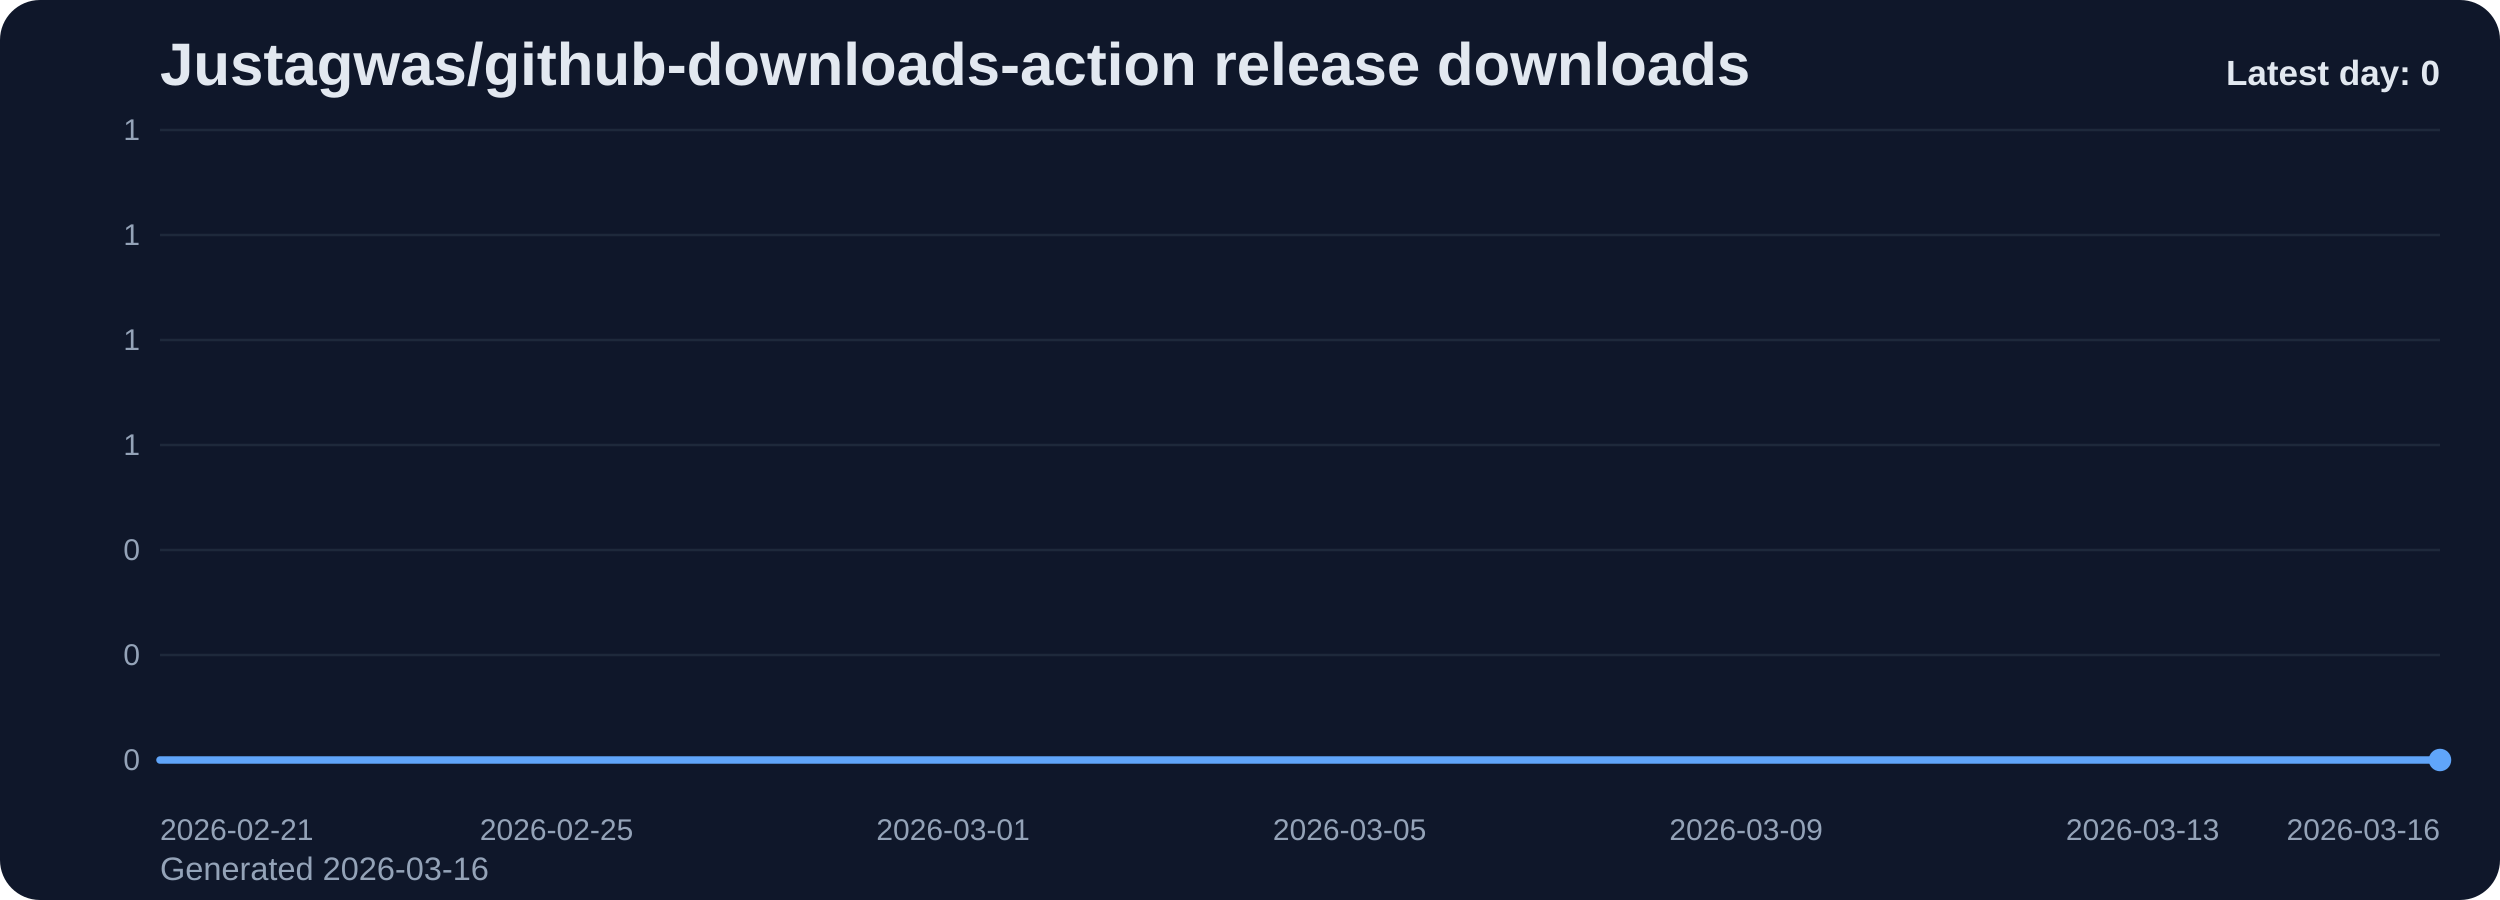
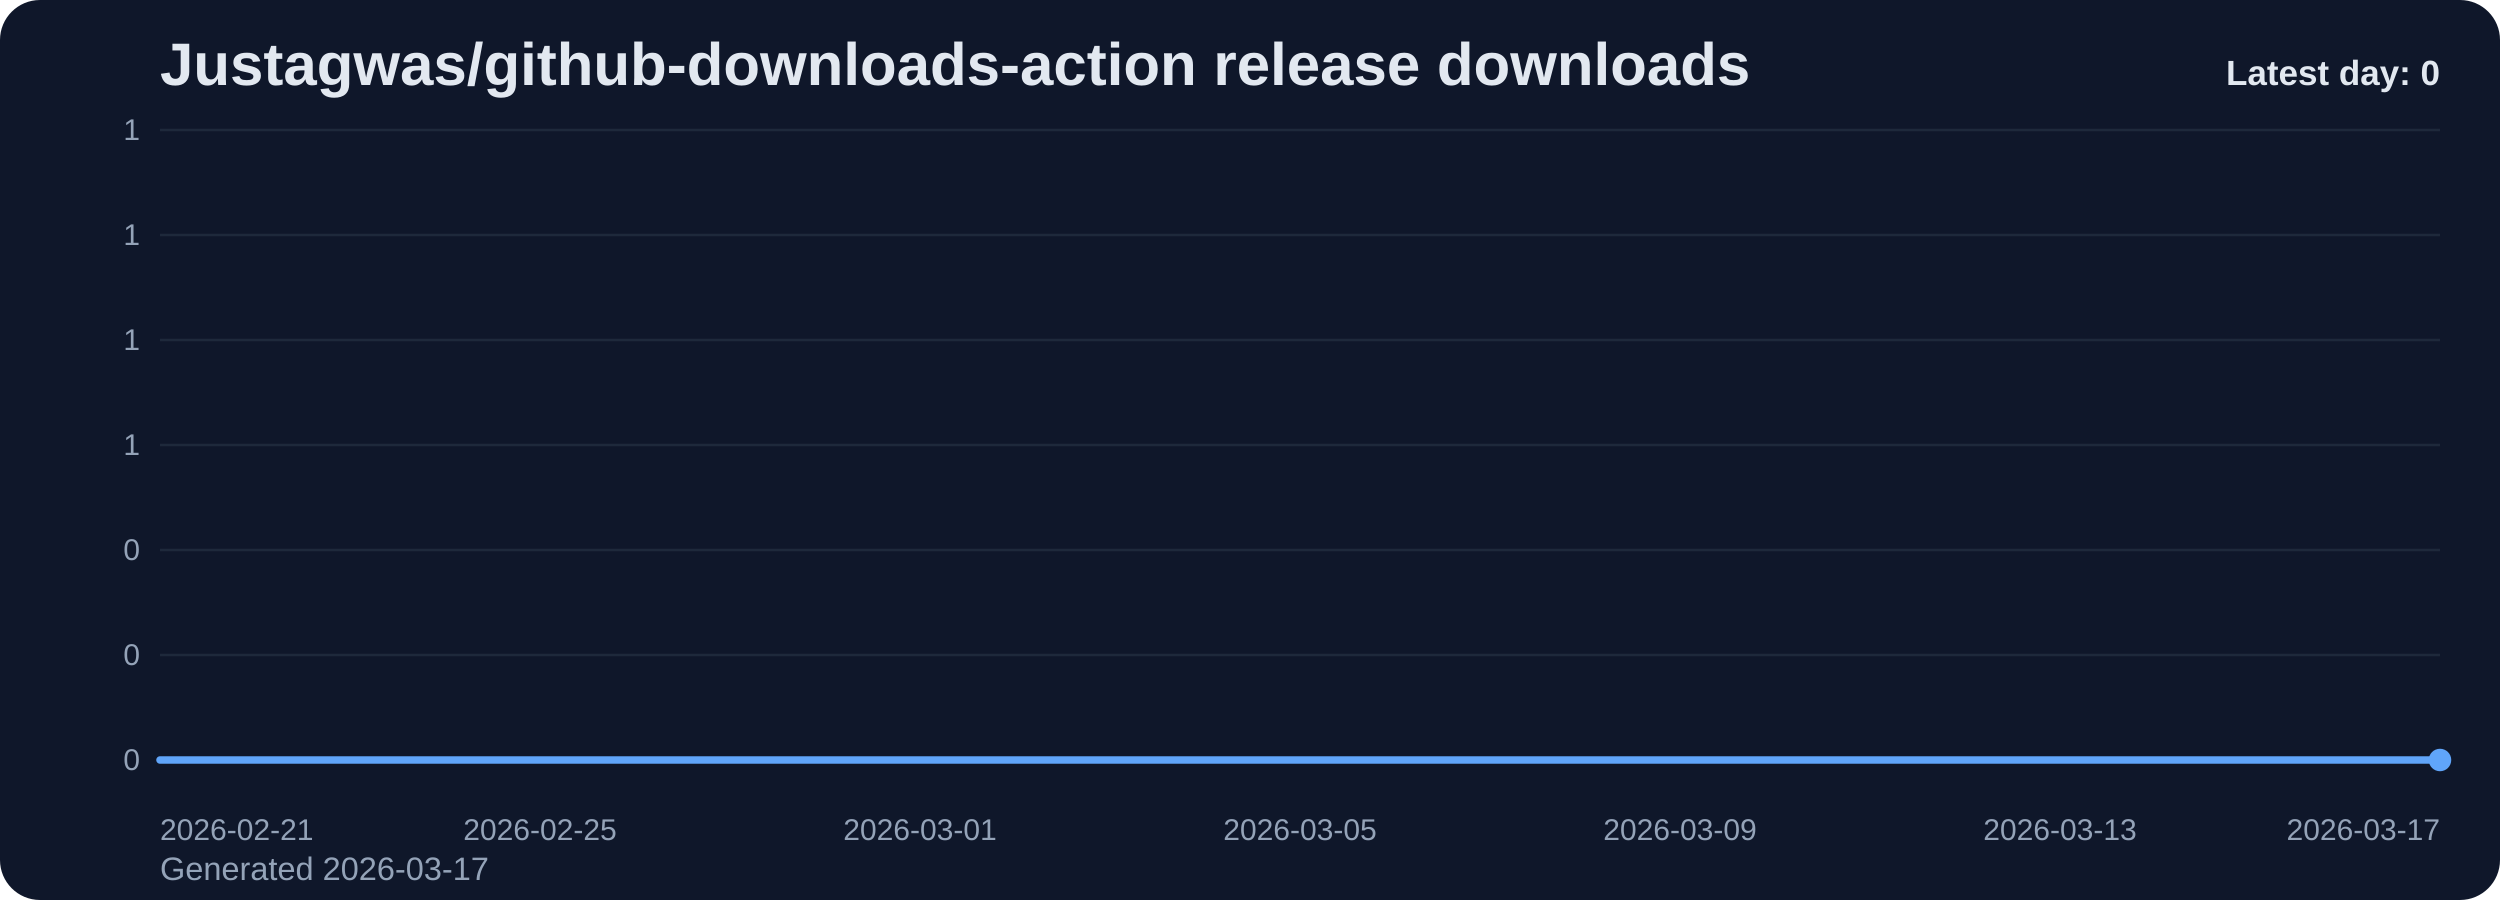
<svg xmlns="http://www.w3.org/2000/svg" viewBox="0 0 1000 360" role="img" aria-label="Justagwas/github-downloads-action release downloads chart">
  <defs>
    <linearGradient id="fill-daily-slate" x1="0" y1="0" x2="0" y2="1">
      <stop offset="0%" stop-color="#60a5fa" stop-opacity="0.32" />
      <stop offset="100%" stop-color="#60a5fa" stop-opacity="0.05" />
    </linearGradient>
    <style>
      .bg { fill: #0f172a; }
      .title { font: 700 24px Arial, sans-serif; fill: #e2e8f0; }
      .sub { font: 400 13px Arial, sans-serif; fill: #94a3b8; }
      .grid { stroke: #1e293b; stroke-width: 1; }
      .axis { font: 400 12px Arial, sans-serif; fill: #94a3b8; }
      .line { fill: none; stroke: #60a5fa; stroke-width: 3; stroke-linecap: round; stroke-linejoin: round; }
      .dot { fill: #60a5fa; }
      .value { font: 600 11px Arial, sans-serif; fill: #cbd5e1; }
      .latest { font: 700 14px Arial, sans-serif; fill: #e2e8f0; }
    </style>
  </defs>
  <rect class="bg" x="0" y="0" width="1000" height="360" rx="16" />
  <text class="title" x="64" y="34">Justagwas/github-downloads-action release downloads</text>
-   <text class="sub" x="64" y="352">Generated 2026-03-16</text>
+   <text class="sub" x="64" y="352">Generated 2026-03-17</text>
  <line x1="64" y1="52.00" x2="976" y2="52.00" class="grid" />
  <text x="56" y="56.00" text-anchor="end" class="axis">1</text>
  <line x1="64" y1="94.00" x2="976" y2="94.00" class="grid" />
  <text x="56" y="98.00" text-anchor="end" class="axis">1</text>
  <line x1="64" y1="136.00" x2="976" y2="136.00" class="grid" />
  <text x="56" y="140.00" text-anchor="end" class="axis">1</text>
  <line x1="64" y1="178.00" x2="976" y2="178.00" class="grid" />
  <text x="56" y="182.00" text-anchor="end" class="axis">1</text>
  <line x1="64" y1="220.00" x2="976" y2="220.00" class="grid" />
  <text x="56" y="224.00" text-anchor="end" class="axis">0</text>
  <line x1="64" y1="262.00" x2="976" y2="262.00" class="grid" />
  <text x="56" y="266.00" text-anchor="end" class="axis">0</text>
  <line x1="64" y1="304.00" x2="976" y2="304.00" class="grid" />
  <text x="56" y="308.00" text-anchor="end" class="axis">0</text>
-   <path d="M 64.00 304 L 64.00 304.00 L 103.65 304.00 L 143.30 304.00 L 182.96 304.00 L 222.61 304.00 L 262.26 304.00 L 301.91 304.00 L 341.57 304.00 L 381.22 304.00 L 420.87 304.00 L 460.52 304.00 L 500.17 304.00 L 539.83 304.00 L 579.48 304.00 L 619.13 304.00 L 658.78 304.00 L 698.43 304.00 L 738.09 304.00 L 777.74 304.00 L 817.39 304.00 L 857.04 304.00 L 896.70 304.00 L 936.35 304.00 L 976.00 304.00 L 976.00 304 Z" fill="url(#fill-daily-slate)" />
-   <polyline class="line" points="64.00,304.00 103.65,304.00 143.30,304.00 182.96,304.00 222.61,304.00 262.26,304.00 301.91,304.00 341.57,304.00 381.22,304.00 420.87,304.00 460.52,304.00 500.17,304.00 539.83,304.00 579.48,304.00 619.13,304.00 658.78,304.00 698.43,304.00 738.09,304.00 777.74,304.00 817.39,304.00 857.04,304.00 896.70,304.00 936.35,304.00 976.00,304.00" />
+   <path d="M 64.00 304 L 64.00 304.00 L 102.00 304.00 L 140.00 304.00 L 178.00 304.00 L 216.00 304.00 L 254.00 304.00 L 292.00 304.00 L 330.00 304.00 L 368.00 304.00 L 406.00 304.00 L 444.00 304.00 L 482.00 304.00 L 520.00 304.00 L 558.00 304.00 L 596.00 304.00 L 634.00 304.00 L 672.00 304.00 L 710.00 304.00 L 748.00 304.00 L 786.00 304.00 L 824.00 304.00 L 862.00 304.00 L 900.00 304.00 L 938.00 304.00 L 976.00 304.00 L 976.00 304 Z" fill="url(#fill-daily-slate)" />
+   <polyline class="line" points="64.00,304.00 102.00,304.00 140.00,304.00 178.00,304.00 216.00,304.00 254.00,304.00 292.00,304.00 330.00,304.00 368.00,304.00 406.00,304.00 444.00,304.00 482.00,304.00 520.00,304.00 558.00,304.00 596.00,304.00 634.00,304.00 672.00,304.00 710.00,304.00 748.00,304.00 786.00,304.00 824.00,304.00 862.00,304.00 900.00,304.00 938.00,304.00 976.00,304.00" />
  <circle class="dot" cx="976.00" cy="304.00" r="4.5" />
  <text class="axis" x="64.00" y="336" text-anchor="start">2026-02-21</text>
-   <text class="axis" x="222.61" y="336" text-anchor="middle">2026-02-25</text>
-   <text class="axis" x="381.22" y="336" text-anchor="middle">2026-03-01</text>
-   <text class="axis" x="539.83" y="336" text-anchor="middle">2026-03-05</text>
-   <text class="axis" x="698.43" y="336" text-anchor="middle">2026-03-09</text>
-   <text class="axis" x="857.04" y="336" text-anchor="middle">2026-03-13</text>
-   <text class="axis" x="976.00" y="336" text-anchor="end">2026-03-16</text>
+   <text class="axis" x="216.00" y="336" text-anchor="middle">2026-02-25</text>
+   <text class="axis" x="368.00" y="336" text-anchor="middle">2026-03-01</text>
+   <text class="axis" x="520.00" y="336" text-anchor="middle">2026-03-05</text>
+   <text class="axis" x="672.00" y="336" text-anchor="middle">2026-03-09</text>
+   <text class="axis" x="824.00" y="336" text-anchor="middle">2026-03-13</text>
+   <text class="axis" x="976.00" y="336" text-anchor="end">2026-03-17</text>
  <text class="latest" x="976" y="34" text-anchor="end">Latest day: 0</text>
</svg>
